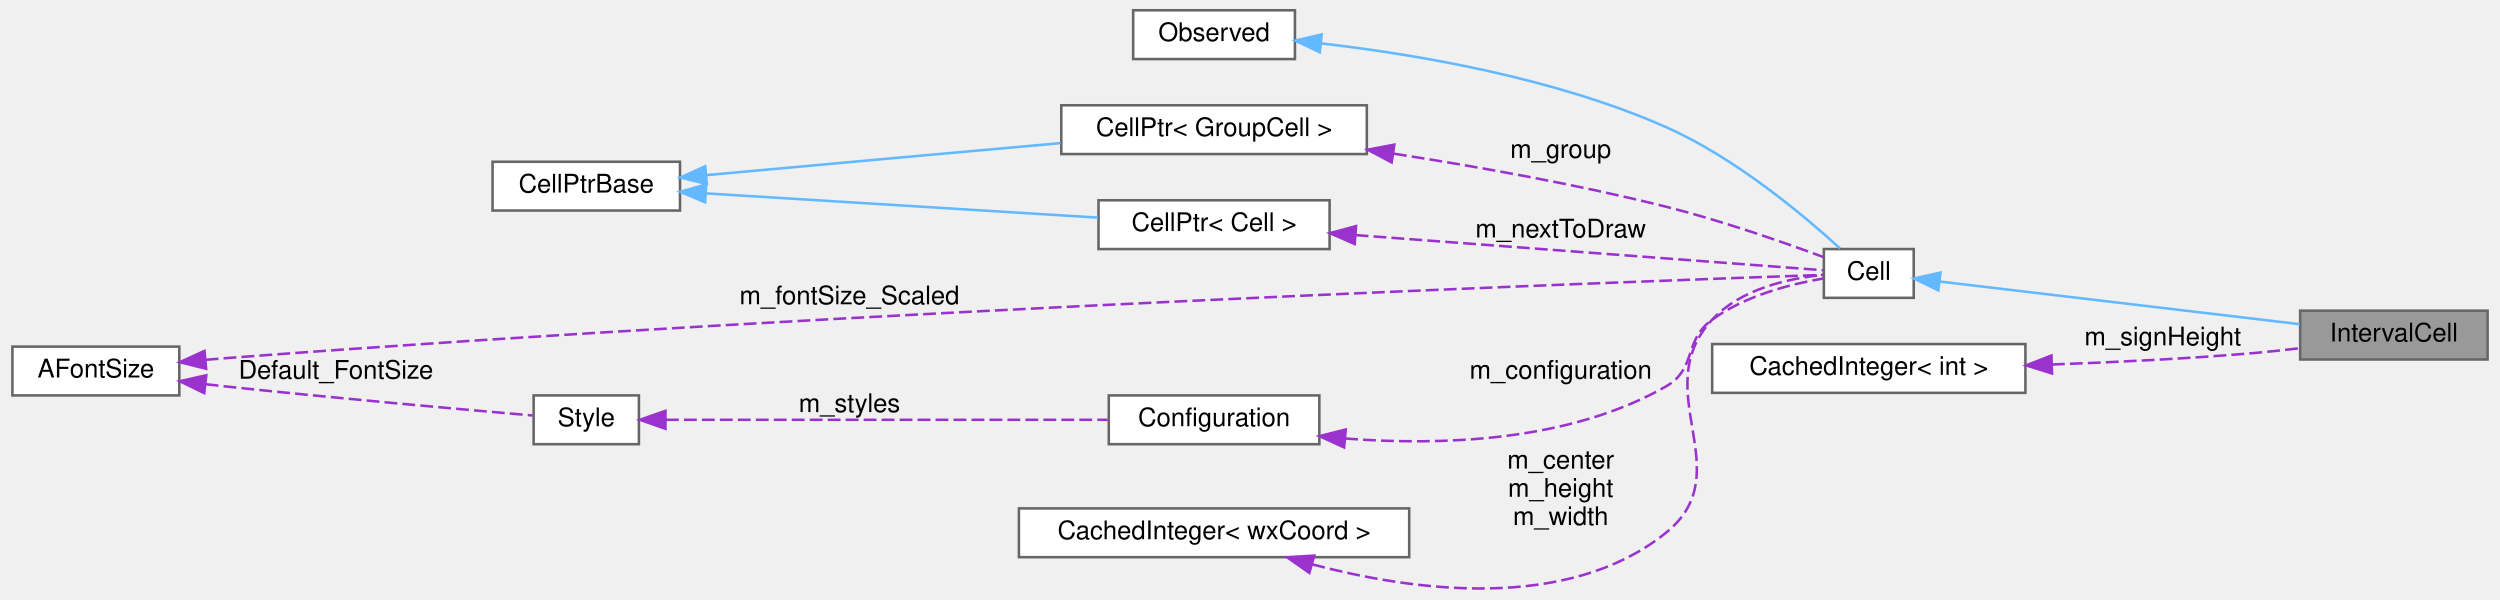
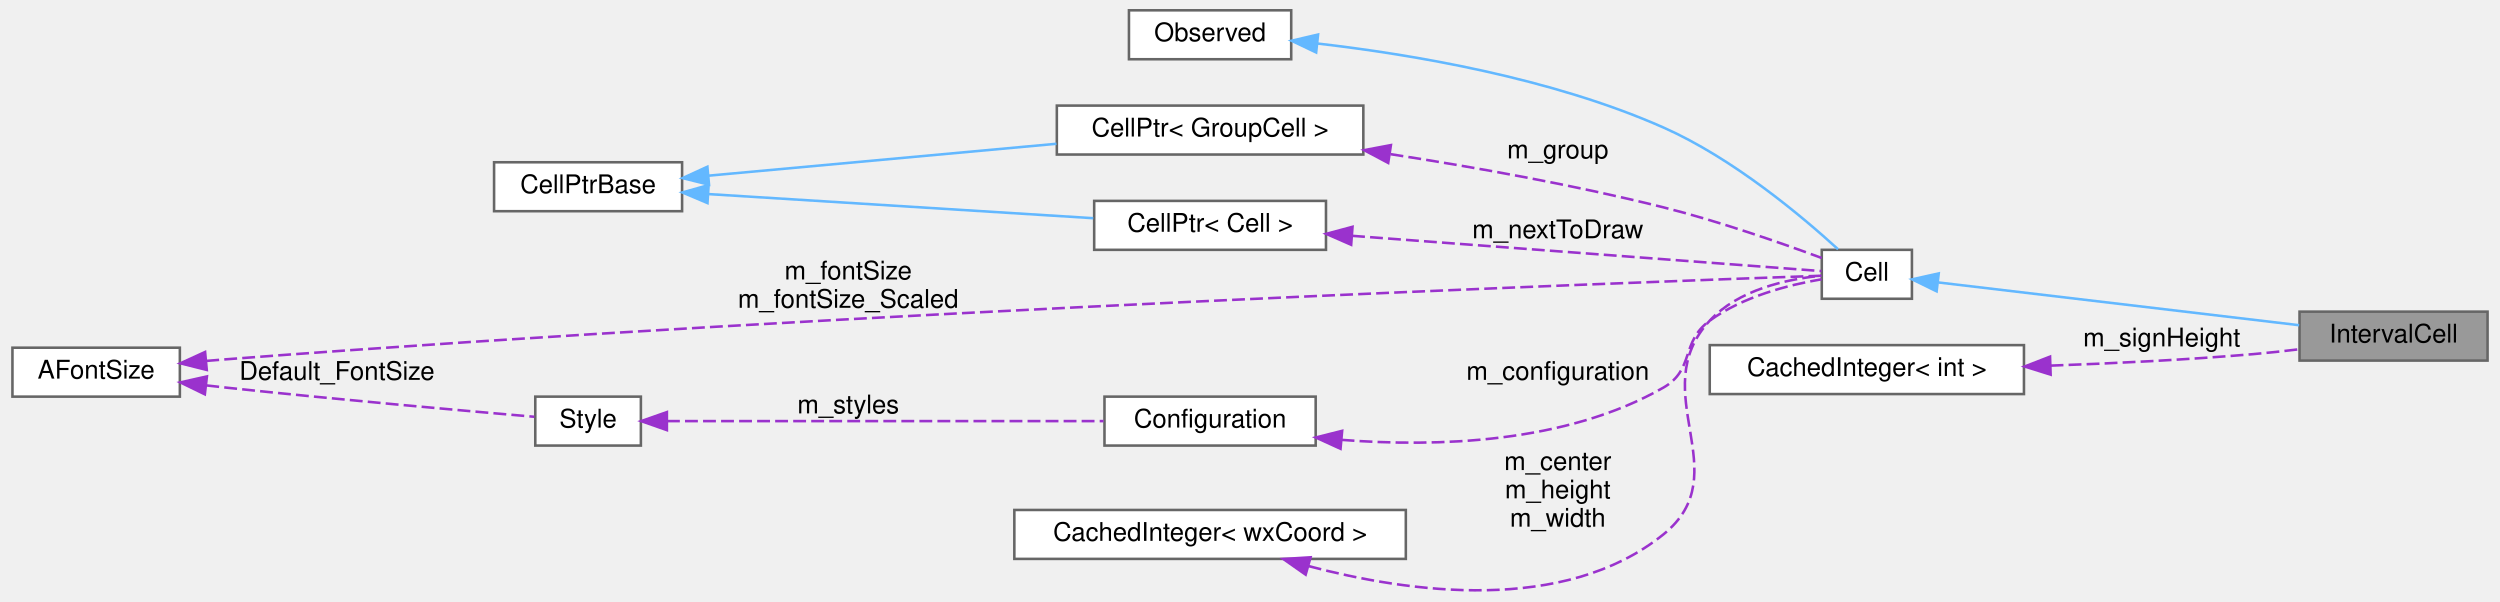
- <svg xmlns="http://www.w3.org/2000/svg" xmlns:xlink="http://www.w3.org/1999/xlink" width="972pt" height="233pt" viewBox="0.00 0.00 972.00 233.40">
+ <svg xmlns="http://www.w3.org/2000/svg" xmlns:xlink="http://www.w3.org/1999/xlink" width="969pt" height="233pt" viewBox="0.00 0.00 969.00 233.40">
  <g id="graph0" class="graph" transform="scale(1 1) rotate(0) translate(4 229.4)">
    <g id="node1" class="node">
      <g id="a_node1">
        <a xlink:title="The class that represents parenthesis that are wrapped around text.">
-           <polygon fill="#999999" stroke="#666666" points="964,-108.4 891,-108.4 891,-89.4 964,-89.4 964,-108.4" />
-           <text text-anchor="middle" x="927.5" y="-96.4" font-family="Helvetica,sans-Serif" font-size="10.00">IntervalCell</text>
+           <polygon fill="#999999" stroke="#666666" points="961,-108.4 888,-108.4 888,-89.4 961,-89.4 961,-108.4" />
+           <text text-anchor="middle" x="924.5" y="-96.4" font-family="Helvetica,sans-Serif" font-size="10.00">IntervalCell</text>
        </a>
      </g>
    </g>
    <g id="node2" class="node">
      <g id="a_node2">
        <a xlink:href="classCell.html" target="_top" xlink:title="The base class all cell types the worksheet can consist of are derived from.">
-           <polygon fill="white" stroke="#666666" points="740.5,-132.4 705.5,-132.4 705.5,-113.4 740.5,-113.4 740.5,-132.4" />
-           <text text-anchor="middle" x="723" y="-120.4" font-family="Helvetica,sans-Serif" font-size="10.00">Cell</text>
+           <polygon fill="white" stroke="#666666" points="737.5,-132.4 702.5,-132.4 702.5,-113.4 737.5,-113.4 737.5,-132.4" />
+           <text text-anchor="middle" x="720" y="-120.4" font-family="Helvetica,sans-Serif" font-size="10.00">Cell</text>
        </a>
      </g>
    </g>
    <g id="edge1" class="edge">
-       <path fill="none" stroke="#63b8ff" d="M750.78,-119.73C786.76,-115.47 850.82,-107.87 890.85,-103.13" />
-       <polygon fill="#63b8ff" stroke="#63b8ff" points="750.09,-116.29 740.57,-120.94 750.91,-123.24 750.09,-116.29" />
+       <path fill="none" stroke="#63b8ff" d="M747.78,-119.73C783.76,-115.47 847.82,-107.87 887.85,-103.13" />
+       <polygon fill="#63b8ff" stroke="#63b8ff" points="747.09,-116.29 737.57,-120.94 747.91,-123.24 747.09,-116.29" />
    </g>
    <g id="node3" class="node">
      <g id="a_node3">
        <a xlink:href="classObserved.html" target="_top" xlink:title="Objects deriving from this class can be observed by the CellPtr.">
-           <polygon fill="white" stroke="#666666" points="499.5,-225.4 436.5,-225.4 436.5,-206.4 499.5,-206.4 499.5,-225.4" />
-           <text text-anchor="middle" x="468" y="-213.4" font-family="Helvetica,sans-Serif" font-size="10.00">Observed</text>
+           <polygon fill="white" stroke="#666666" points="496.5,-225.4 433.5,-225.4 433.5,-206.4 496.5,-206.4 496.5,-225.4" />
+           <text text-anchor="middle" x="465" y="-213.4" font-family="Helvetica,sans-Serif" font-size="10.00">Observed</text>
        </a>
      </g>
    </g>
    <g id="edge2" class="edge">
-       <path fill="none" stroke="#63b8ff" d="M509.86,-212.48C546.32,-208.27 600.51,-199.17 644,-179.9 670.99,-167.95 697.74,-145.49 711.82,-132.62" />
-       <polygon fill="#63b8ff" stroke="#63b8ff" points="509.18,-209.03 499.61,-213.58 509.93,-215.99 509.18,-209.03" />
+       <path fill="none" stroke="#63b8ff" d="M506.86,-212.48C543.32,-208.27 597.51,-199.17 641,-179.9 667.99,-167.95 694.74,-145.49 708.82,-132.62" />
+       <polygon fill="#63b8ff" stroke="#63b8ff" points="506.18,-209.03 496.61,-213.58 506.93,-215.99 506.18,-209.03" />
    </g>
    <g id="node4" class="node">
      <g id="a_node4">
        <a xlink:href="classCellPtr.html" target="_top" xlink:title=" ">
-           <polygon fill="white" stroke="#666666" points="527.5,-188.4 408.5,-188.4 408.5,-169.4 527.5,-169.4 527.5,-188.4" />
-           <text text-anchor="middle" x="468" y="-176.4" font-family="Helvetica,sans-Serif" font-size="10.00">CellPtr&lt; GroupCell &gt;</text>
+           <polygon fill="white" stroke="#666666" points="524.5,-188.4 405.5,-188.4 405.5,-169.4 524.5,-169.4 524.5,-188.4" />
+           <text text-anchor="middle" x="465" y="-176.4" font-family="Helvetica,sans-Serif" font-size="10.00">CellPtr&lt; GroupCell &gt;</text>
        </a>
      </g>
    </g>
    <g id="edge3" class="edge">
-       <path fill="none" stroke="#9a32cd" stroke-dasharray="5,2" d="M538.07,-169.54C570.47,-164.52 609.47,-157.57 644,-148.9 665.6,-143.49 689.84,-135.02 705.48,-129.23" />
-       <polygon fill="#9a32cd" stroke="#9a32cd" points="537.16,-166.14 527.8,-171.1 538.21,-173.06 537.16,-166.14" />
-       <text text-anchor="middle" x="603" y="-167.9" font-family="Helvetica,sans-Serif" font-size="10.00"> m_group</text>
+       <path fill="none" stroke="#9a32cd" stroke-dasharray="5,2" d="M535.07,-169.54C567.47,-164.52 606.47,-157.57 641,-148.9 662.6,-143.49 686.84,-135.02 702.48,-129.23" />
+       <polygon fill="#9a32cd" stroke="#9a32cd" points="534.16,-166.14 524.8,-171.1 535.21,-173.06 534.16,-166.14" />
+       <text text-anchor="middle" x="600" y="-167.9" font-family="Helvetica,sans-Serif" font-size="10.00"> m_group</text>
    </g>
    <g id="node5" class="node">
      <g id="a_node5">
        <a xlink:href="classCellPtrBase.html" target="_top" xlink:title="An implementation detail for the type-specific templated cell pointers.">
          <polygon fill="white" stroke="#666666" points="260,-166.4 187,-166.4 187,-147.4 260,-147.4 260,-166.4" />
          <text text-anchor="middle" x="223.5" y="-154.4" font-family="Helvetica,sans-Serif" font-size="10.00">CellPtrBase</text>
        </a>
      </g>
    </g>
    <g id="edge4" class="edge">
-       <path fill="none" stroke="#63b8ff" d="M270.28,-161.19C272.89,-161.44 275.48,-161.67 278,-161.9 321.63,-165.91 370.94,-170.34 408.25,-173.67" />
-       <polygon fill="#63b8ff" stroke="#63b8ff" points="270.46,-157.7 260.18,-160.26 269.82,-164.67 270.46,-157.7" />
+       <path fill="none" stroke="#63b8ff" d="M270.28,-161.19C272.89,-161.43 275.48,-161.67 278,-161.9 320.62,-165.84 368.74,-170.24 405.36,-173.58" />
+       <polygon fill="#63b8ff" stroke="#63b8ff" points="270.46,-157.69 260.18,-160.25 269.82,-164.66 270.46,-157.69" />
    </g>
    <g id="node6" class="node">
      <g id="a_node6">
        <a xlink:href="classCellPtr.html" target="_top" xlink:title=" ">
-           <polygon fill="white" stroke="#666666" points="513,-151.4 423,-151.4 423,-132.4 513,-132.4 513,-151.4" />
-           <text text-anchor="middle" x="468" y="-139.4" font-family="Helvetica,sans-Serif" font-size="10.00">CellPtr&lt; Cell &gt;</text>
+           <polygon fill="white" stroke="#666666" points="510,-151.4 420,-151.4 420,-132.4 510,-132.4 510,-151.4" />
+           <text text-anchor="middle" x="465" y="-139.4" font-family="Helvetica,sans-Serif" font-size="10.00">CellPtr&lt; Cell &gt;</text>
        </a>
      </g>
    </g>
    <g id="edge6" class="edge">
-       <path fill="none" stroke="#63b8ff" d="M270.1,-154.08C313.84,-151.38 379.45,-147.32 422.74,-144.64" />
-       <polygon fill="#63b8ff" stroke="#63b8ff" points="269.79,-150.6 260.02,-154.71 270.22,-157.58 269.79,-150.6" />
+       <path fill="none" stroke="#63b8ff" d="M270.28,-154.04C313.26,-151.35 377.13,-147.35 419.64,-144.68" />
+       <polygon fill="#63b8ff" stroke="#63b8ff" points="269.86,-150.56 260.1,-154.68 270.3,-157.54 269.86,-150.56" />
    </g>
    <g id="edge5" class="edge">
-       <path fill="none" stroke="#9a32cd" stroke-dasharray="5,2" d="M523.13,-137.84C580.89,-133.5 668.99,-126.89 705.38,-124.15" />
-       <polygon fill="#9a32cd" stroke="#9a32cd" points="522.78,-134.36 513.07,-138.6 523.3,-141.34 522.78,-134.36" />
-       <text text-anchor="middle" x="603" y="-136.9" font-family="Helvetica,sans-Serif" font-size="10.00"> m_nextToDraw</text>
+       <path fill="none" stroke="#9a32cd" stroke-dasharray="5,2" d="M520.13,-137.84C577.89,-133.5 665.99,-126.89 702.38,-124.15" />
+       <polygon fill="#9a32cd" stroke="#9a32cd" points="519.78,-134.36 510.07,-138.6 520.3,-141.34 519.78,-134.36" />
+       <text text-anchor="middle" x="600" y="-136.9" font-family="Helvetica,sans-Serif" font-size="10.00"> m_nextToDraw</text>
    </g>
    <g id="node7" class="node">
      <g id="a_node7">
        <a xlink:href="classConfiguration.html" target="_top" xlink:title="The configuration storage for the current worksheet.">
-           <polygon fill="white" stroke="#666666" points="509,-75.4 427,-75.4 427,-56.4 509,-56.4 509,-75.4" />
-           <text text-anchor="middle" x="468" y="-63.4" font-family="Helvetica,sans-Serif" font-size="10.00">Configuration</text>
+           <polygon fill="white" stroke="#666666" points="506,-75.4 424,-75.4 424,-56.4 506,-56.4 506,-75.4" />
+           <text text-anchor="middle" x="465" y="-63.4" font-family="Helvetica,sans-Serif" font-size="10.00">Configuration</text>
        </a>
      </g>
    </g>
    <g id="edge7" class="edge">
-       <path fill="none" stroke="#9a32cd" stroke-dasharray="5,2" d="M519.05,-58.62C555.98,-55.75 606.17,-57.26 644,-78.9 656.2,-85.88 650.63,-96.64 662,-104.9 674.85,-114.24 692.55,-118.78 705.4,-120.96" />
-       <polygon fill="#9a32cd" stroke="#9a32cd" points="518.65,-55.15 509,-59.54 519.28,-62.12 518.65,-55.15" />
-       <text text-anchor="middle" x="603" y="-81.9" font-family="Helvetica,sans-Serif" font-size="10.00"> m_configuration</text>
+       <path fill="none" stroke="#9a32cd" stroke-dasharray="5,2" d="M516.05,-58.62C552.98,-55.75 603.17,-57.26 641,-78.9 653.2,-85.88 647.63,-96.64 659,-104.9 671.85,-114.24 689.55,-118.78 702.4,-120.96" />
+       <polygon fill="#9a32cd" stroke="#9a32cd" points="515.65,-55.15 506,-59.54 516.28,-62.12 515.65,-55.15" />
+       <text text-anchor="middle" x="600" y="-81.9" font-family="Helvetica,sans-Serif" font-size="10.00"> m_configuration</text>
    </g>
    <g id="node8" class="node">
      <g id="a_node8">
        <a xlink:href="classStyle.html" target="_top" xlink:title="Text Style Definition.">
          <polygon fill="white" stroke="#666666" points="244,-75.4 203,-75.4 203,-56.4 244,-56.4 244,-75.4" />
          <text text-anchor="middle" x="223.5" y="-63.4" font-family="Helvetica,sans-Serif" font-size="10.00">Style</text>
        </a>
      </g>
    </g>
    <g id="edge8" class="edge">
-       <path fill="none" stroke="#9a32cd" stroke-dasharray="5,2" d="M254.53,-65.9C297.87,-65.9 378.07,-65.9 426.58,-65.9" />
-       <polygon fill="#9a32cd" stroke="#9a32cd" points="254.34,-62.4 244.34,-65.9 254.34,-69.4 254.34,-62.4" />
-       <text text-anchor="middle" x="326" y="-68.9" font-family="Helvetica,sans-Serif" font-size="10.00"> m_styles</text>
+       <path fill="none" stroke="#9a32cd" stroke-dasharray="5,2" d="M254.13,-65.9C296.79,-65.9 375.67,-65.9 423.63,-65.9" />
+       <polygon fill="#9a32cd" stroke="#9a32cd" points="254.1,-62.4 244.1,-65.9 254.1,-69.4 254.1,-62.4" />
+       <text text-anchor="middle" x="324.5" y="-68.9" font-family="Helvetica,sans-Serif" font-size="10.00"> m_styles</text>
    </g>
    <g id="node9" class="node">
      <g id="a_node9">
        <a xlink:href="classAFontSize.html" target="_top" xlink:title="A Type-Safe Fixed-Point Font Size.">
          <polygon fill="white" stroke="#666666" points="65,-94.4 0,-94.4 0,-75.4 65,-75.4 65,-94.4" />
          <text text-anchor="middle" x="32.5" y="-82.4" font-family="Helvetica,sans-Serif" font-size="10.00">AFontSize</text>
        </a>
      </g>
    </g>
    <g id="edge11" class="edge">
-       <path fill="none" stroke="#9a32cd" stroke-dasharray="5,2" d="M75.26,-89.27C77.88,-89.5 80.48,-89.71 83,-89.9 330,-108.75 631.56,-119.8 705.2,-122.34" />
+       <path fill="none" stroke="#9a32cd" stroke-dasharray="5,2" d="M75.26,-89.27C77.88,-89.5 80.48,-89.71 83,-89.9 328.84,-108.69 628.98,-119.79 702.28,-122.34" />
      <polygon fill="#9a32cd" stroke="#9a32cd" points="75.45,-85.77 65.17,-88.34 74.8,-92.74 75.45,-85.77" />
-       <text text-anchor="middle" x="326" y="-110.9" font-family="Helvetica,sans-Serif" font-size="10.00"> m_fontSize_Scaled</text>
+       <text text-anchor="middle" x="324.5" y="-120.9" font-family="Helvetica,sans-Serif" font-size="10.00"> m_fontSize</text>
+       <text text-anchor="middle" x="324.5" y="-109.9" font-family="Helvetica,sans-Serif" font-size="10.00">m_fontSize_Scaled</text>
    </g>
    <g id="edge9" class="edge">
      <path fill="none" stroke="#9a32cd" stroke-dasharray="5,2" d="M75.27,-79.76C77.88,-79.46 80.48,-79.18 83,-78.9 125.57,-74.34 175.54,-69.91 202.62,-67.58" />
      <polygon fill="#9a32cd" stroke="#9a32cd" points="74.7,-76.3 65.17,-80.93 75.51,-83.25 74.7,-76.3" />
      <text text-anchor="middle" x="126" y="-81.9" font-family="Helvetica,sans-Serif" font-size="10.00"> Default_FontSize</text>
    </g>
    <g id="node10" class="node">
      <g id="a_node10">
        <a xlink:href="classCachedInteger.html" target="_top" xlink:title=" ">
-           <polygon fill="white" stroke="#666666" points="544,-31.4 392,-31.4 392,-12.4 544,-12.4 544,-31.4" />
-           <text text-anchor="middle" x="468" y="-19.4" font-family="Helvetica,sans-Serif" font-size="10.00">CachedInteger&lt; wxCoord &gt;</text>
+           <polygon fill="white" stroke="#666666" points="541,-31.4 389,-31.4 389,-12.4 541,-12.4 541,-31.4" />
+           <text text-anchor="middle" x="465" y="-19.4" font-family="Helvetica,sans-Serif" font-size="10.00">CachedInteger&lt; wxCoord &gt;</text>
        </a>
      </g>
    </g>
    <g id="edge10" class="edge">
-       <path fill="none" stroke="#9a32cd" stroke-dasharray="5,2" d="M506.29,-9.59C545.09,0.69 605.46,9.17 644,-21.9 673.38,-45.6 636.37,-77.2 662,-104.9 673.08,-116.88 691.77,-121 705.36,-122.36" />
-       <polygon fill="#9a32cd" stroke="#9a32cd" points="505.11,-6.28 496.43,-12.36 507.01,-13.02 505.11,-6.28" />
-       <text text-anchor="middle" x="603" y="-46.9" font-family="Helvetica,sans-Serif" font-size="10.00"> m_center</text>
-       <text text-anchor="middle" x="603" y="-35.9" font-family="Helvetica,sans-Serif" font-size="10.00">m_height</text>
-       <text text-anchor="middle" x="603" y="-24.9" font-family="Helvetica,sans-Serif" font-size="10.00">m_width</text>
+       <path fill="none" stroke="#9a32cd" stroke-dasharray="5,2" d="M503.29,-9.59C542.09,0.69 602.46,9.17 641,-21.9 670.38,-45.6 633.37,-77.2 659,-104.9 670.08,-116.88 688.77,-121 702.36,-122.36" />
+       <polygon fill="#9a32cd" stroke="#9a32cd" points="502.11,-6.28 493.43,-12.36 504.01,-13.02 502.11,-6.28" />
+       <text text-anchor="middle" x="600" y="-46.9" font-family="Helvetica,sans-Serif" font-size="10.00"> m_center</text>
+       <text text-anchor="middle" x="600" y="-35.9" font-family="Helvetica,sans-Serif" font-size="10.00">m_height</text>
+       <text text-anchor="middle" x="600" y="-24.9" font-family="Helvetica,sans-Serif" font-size="10.00">m_width</text>
    </g>
    <g id="node11" class="node">
      <g id="a_node11">
        <a xlink:href="classCachedInteger.html" target="_top" xlink:title=" ">
-           <polygon fill="white" stroke="#666666" points="784,-95.4 662,-95.4 662,-76.4 784,-76.4 784,-95.4" />
-           <text text-anchor="middle" x="723" y="-83.4" font-family="Helvetica,sans-Serif" font-size="10.00">CachedInteger&lt; int &gt;</text>
+           <polygon fill="white" stroke="#666666" points="781,-95.4 659,-95.4 659,-76.4 781,-76.4 781,-95.4" />
+           <text text-anchor="middle" x="720" y="-83.4" font-family="Helvetica,sans-Serif" font-size="10.00">CachedInteger&lt; int &gt;</text>
        </a>
      </g>
    </g>
    <g id="edge12" class="edge">
-       <path fill="none" stroke="#9a32cd" stroke-dasharray="5,2" d="M794.33,-87.44C819.21,-88.32 847.38,-89.72 873,-91.9 878.79,-92.4 884.91,-93.06 890.86,-93.79" />
-       <polygon fill="#9a32cd" stroke="#9a32cd" points="794.36,-83.94 784.25,-87.1 794.13,-90.93 794.36,-83.94" />
-       <text text-anchor="middle" x="837.5" y="-94.9" font-family="Helvetica,sans-Serif" font-size="10.00"> m_signHeight</text>
+       <path fill="none" stroke="#9a32cd" stroke-dasharray="5,2" d="M791.33,-87.44C816.21,-88.32 844.38,-89.72 870,-91.9 875.79,-92.4 881.91,-93.06 887.86,-93.79" />
+       <polygon fill="#9a32cd" stroke="#9a32cd" points="791.36,-83.94 781.25,-87.1 791.13,-90.93 791.36,-83.94" />
+       <text text-anchor="middle" x="834.5" y="-94.9" font-family="Helvetica,sans-Serif" font-size="10.00"> m_signHeight</text>
    </g>
  </g>
</svg>
